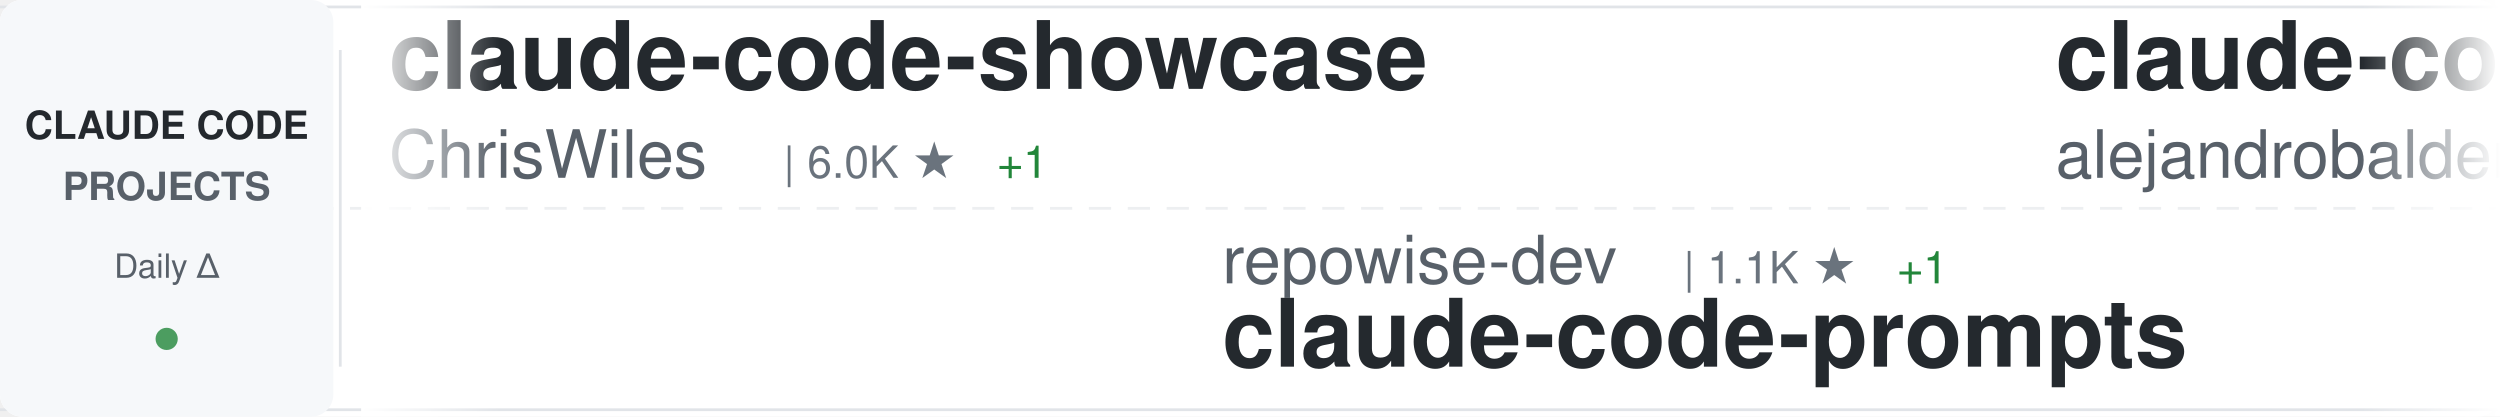
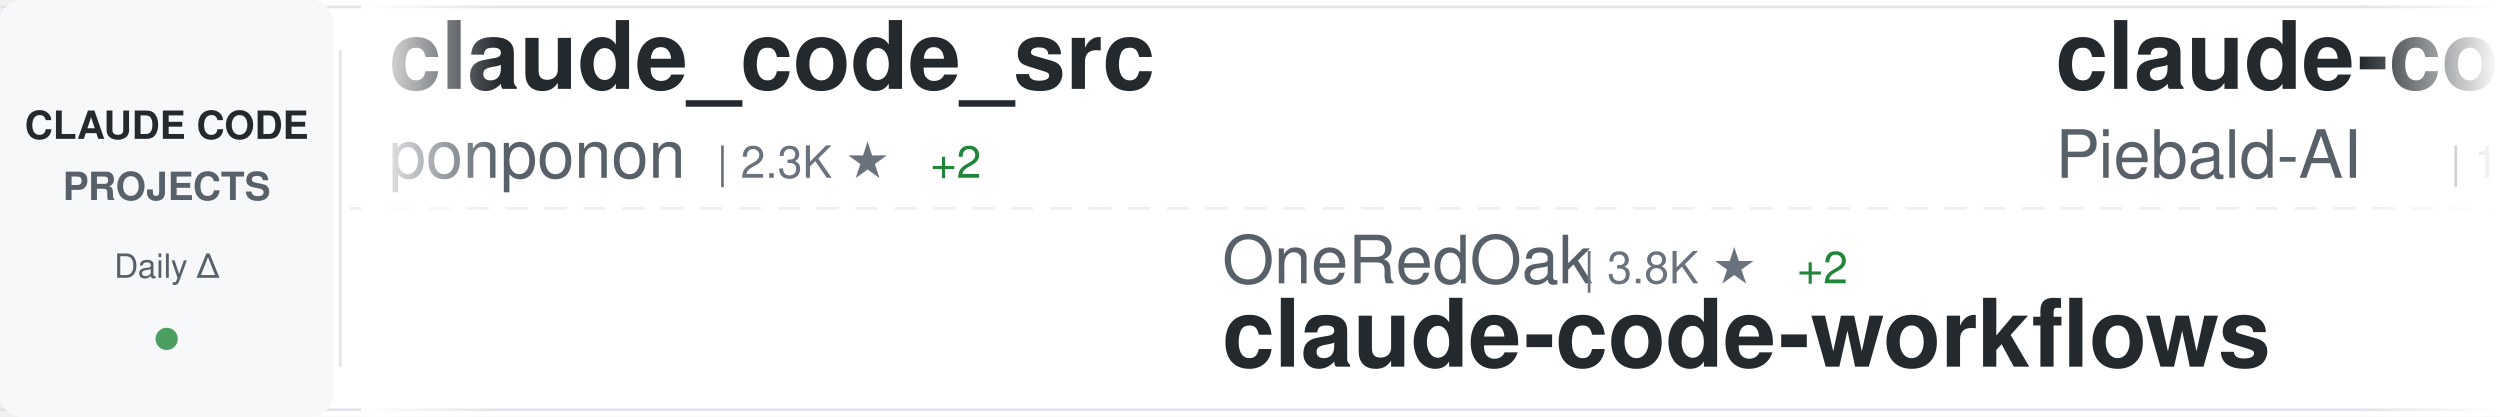
<svg xmlns="http://www.w3.org/2000/svg" width="900" height="150">
  <defs>
    <linearGradient id="awesomeLeftFade" x1="0%" y1="0%" x2="100%" y2="0%">
      <stop offset="0%" style="stop-color:#ffffff;stop-opacity:1" />
      <stop offset="100%" style="stop-color:#ffffff;stop-opacity:0" />
    </linearGradient>
    <linearGradient id="awesomeRightFade" x1="0%" y1="0%" x2="100%" y2="0%">
      <stop offset="0%" style="stop-color:#ffffff;stop-opacity:0" />
      <stop offset="100%" style="stop-color:#ffffff;stop-opacity:1" />
    </linearGradient>
  </defs>
  <rect width="900" height="150" fill="#ffffff" rx="8" />
  <rect x="0" y="2" width="900" height="1" fill="#e1e4e8" />
  <rect x="0" y="147" width="900" height="1" fill="#e1e4e8" />
  <line x1="0" y1="75" x2="900" y2="75" stroke="#e1e4e8" stroke-width="1" stroke-dasharray="8 6" opacity="0.6" />
  <rect x="0" y="0" width="120" height="150" fill="#f6f8fa" rx="8" />
  <text x="60" y="50" font-family="-apple-system, BlinkMacSystemFont, 'Segoe UI', Helvetica, Arial, sans-serif" font-size="14" font-weight="600" fill="#24292e" text-anchor="middle">CLAUDE CODE</text>
  <text x="60" y="72" font-family="-apple-system, BlinkMacSystemFont, 'Segoe UI', Helvetica, Arial, sans-serif" font-size="14" font-weight="600" fill="#586069" text-anchor="middle">PROJECTS</text>
  <text x="60" y="100" font-family="-apple-system, BlinkMacSystemFont, 'Segoe UI', Helvetica, Arial, sans-serif" font-size="12" font-weight="500" fill="#586069" text-anchor="middle">Daily Δ</text>
  <circle cx="60" cy="122" r="4" fill="#22863a" opacity="0.8" />
  <rect x="122" y="18" width="1" height="114" fill="#e1e4e8" />
  <clipPath id="awesomeTickerClip">
    <rect x="130" y="0" width="770" height="150" />
  </clipPath>
  <g clip-path="url(#awesomeTickerClip)">
    <g id="awesomeTickerItems">
      <animateTransform attributeName="transform" attributeType="XML" type="translate" from="0 0" to="-3000 0" dur="54s" repeatCount="indefinite" />
      <g transform="translate(0, 0)">
-         <text x="140" y="32" font-family="-apple-system, BlinkMacSystemFont, 'Segoe UI', Helvetica, Arial, sans-serif" font-size="34" font-weight="600" fill="#24292e">claude-code-showcase</text>
-         <text x="140" y="64" font-family="-apple-system, BlinkMacSystemFont, 'Segoe UI', Helvetica, Arial, sans-serif" font-size="24" font-weight="400" fill="#586069">ChrisWiles</text>
-         <text x="282" y="64" font-family="-apple-system, BlinkMacSystemFont, 'Segoe UI', Helvetica, Arial, sans-serif" font-size="16" font-weight="500" fill="#6a737d">| 6.0K ★</text>
-         <text x="359" y="64" font-family="-apple-system, BlinkMacSystemFont, 'Segoe UI', Helvetica, Arial, sans-serif" font-size="16" font-weight="500" fill="#22863a"> +1</text>
+         <text x="140" y="32" font-family="-apple-system, BlinkMacSystemFont, 'Segoe UI', Helvetica, Arial, sans-serif" font-size="34" font-weight="600" fill="#24292e">claude_code_src</text>
+         <text x="140" y="64" font-family="-apple-system, BlinkMacSystemFont, 'Segoe UI', Helvetica, Arial, sans-serif" font-size="24" font-weight="400" fill="#586069">ponponon</text>
+         <text x="258" y="64" font-family="-apple-system, BlinkMacSystemFont, 'Segoe UI', Helvetica, Arial, sans-serif" font-size="16" font-weight="500" fill="#6a737d">| 2.3K ★</text>
+         <text x="335" y="64" font-family="-apple-system, BlinkMacSystemFont, 'Segoe UI', Helvetica, Arial, sans-serif" font-size="16" font-weight="500" fill="#22863a"> +2</text>
      </g>
      <g transform="translate(300, 0)">
-         <text x="140" y="102" font-family="-apple-system, BlinkMacSystemFont, 'Segoe UI', Helvetica, Arial, sans-serif" font-size="24" font-weight="400" fill="#586069">repowise-dev</text>
-         <text x="306" y="102" font-family="-apple-system, BlinkMacSystemFont, 'Segoe UI', Helvetica, Arial, sans-serif" font-size="16" font-weight="500" fill="#6a737d">| 1.1K ★</text>
-         <text x="383" y="102" font-family="-apple-system, BlinkMacSystemFont, 'Segoe UI', Helvetica, Arial, sans-serif" font-size="16" font-weight="500" fill="#22863a"> +1</text>
-         <text x="140" y="132" font-family="-apple-system, BlinkMacSystemFont, 'Segoe UI', Helvetica, Arial, sans-serif" font-size="34" font-weight="600" fill="#24292e">claude-code-prompts</text>
+         <text x="140" y="102" font-family="-apple-system, BlinkMacSystemFont, 'Segoe UI', Helvetica, Arial, sans-serif" font-size="24" font-weight="400" fill="#586069">OneRedOak</text>
+         <text x="270" y="102" font-family="-apple-system, BlinkMacSystemFont, 'Segoe UI', Helvetica, Arial, sans-serif" font-size="16" font-weight="500" fill="#6a737d">| 3.8K ★</text>
+         <text x="347" y="102" font-family="-apple-system, BlinkMacSystemFont, 'Segoe UI', Helvetica, Arial, sans-serif" font-size="16" font-weight="500" fill="#22863a"> +2</text>
+         <text x="140" y="132" font-family="-apple-system, BlinkMacSystemFont, 'Segoe UI', Helvetica, Arial, sans-serif" font-size="34" font-weight="600" fill="#24292e">claude-code-workflows</text>
      </g>
      <g transform="translate(600, 0)">
-         <text x="140" y="32" font-family="-apple-system, BlinkMacSystemFont, 'Segoe UI', Helvetica, Arial, sans-serif" font-size="34" font-weight="600" fill="#24292e">claude-code-from-source</text>
-         <text x="140" y="64" font-family="-apple-system, BlinkMacSystemFont, 'Segoe UI', Helvetica, Arial, sans-serif" font-size="24" font-weight="400" fill="#586069">alejandrobalderas</text>
-         <text x="366" y="64" font-family="-apple-system, BlinkMacSystemFont, 'Segoe UI', Helvetica, Arial, sans-serif" font-size="16" font-weight="500" fill="#6a737d">| 2.3K ★</text>
-         <text x="443" y="64" font-family="-apple-system, BlinkMacSystemFont, 'Segoe UI', Helvetica, Arial, sans-serif" font-size="16" font-weight="500" fill="#22863a"> +11</text>
+         <text x="140" y="32" font-family="-apple-system, BlinkMacSystemFont, 'Segoe UI', Helvetica, Arial, sans-serif" font-size="34" font-weight="600" fill="#24292e">claude-code-system-promp...</text>
+         <text x="140" y="64" font-family="-apple-system, BlinkMacSystemFont, 'Segoe UI', Helvetica, Arial, sans-serif" font-size="24" font-weight="400" fill="#586069">Piebald-AI</text>
+         <text x="282" y="64" font-family="-apple-system, BlinkMacSystemFont, 'Segoe UI', Helvetica, Arial, sans-serif" font-size="16" font-weight="500" fill="#6a737d">| 11.3K ★</text>
+         <text x="368" y="64" font-family="-apple-system, BlinkMacSystemFont, 'Segoe UI', Helvetica, Arial, sans-serif" font-size="16" font-weight="500" fill="#22863a"> +38</text>
      </g>
      <g transform="translate(900, 0)">
-         <text x="140" y="102" font-family="-apple-system, BlinkMacSystemFont, 'Segoe UI', Helvetica, Arial, sans-serif" font-size="24" font-weight="400" fill="#586069">zebbern</text>
-         <text x="246" y="102" font-family="-apple-system, BlinkMacSystemFont, 'Segoe UI', Helvetica, Arial, sans-serif" font-size="16" font-weight="500" fill="#6a737d">| 4.3K ★</text>
-         <text x="323" y="102" font-family="-apple-system, BlinkMacSystemFont, 'Segoe UI', Helvetica, Arial, sans-serif" font-size="16" font-weight="500" fill="#22863a"> +7</text>
-         <text x="140" y="132" font-family="-apple-system, BlinkMacSystemFont, 'Segoe UI', Helvetica, Arial, sans-serif" font-size="34" font-weight="600" fill="#24292e">claude-code-guide</text>
+         <text x="140" y="102" font-family="-apple-system, BlinkMacSystemFont, 'Segoe UI', Helvetica, Arial, sans-serif" font-size="24" font-weight="400" fill="#586069">ding113</text>
+         <text x="246" y="102" font-family="-apple-system, BlinkMacSystemFont, 'Segoe UI', Helvetica, Arial, sans-serif" font-size="16" font-weight="500" fill="#6a737d">| 3.2K ★</text>
+         <text x="323" y="102" font-family="-apple-system, BlinkMacSystemFont, 'Segoe UI', Helvetica, Arial, sans-serif" font-size="16" font-weight="500" fill="#22863a"> +13</text>
+         <text x="140" y="132" font-family="-apple-system, BlinkMacSystemFont, 'Segoe UI', Helvetica, Arial, sans-serif" font-size="34" font-weight="600" fill="#24292e">claude-code-hub</text>
      </g>
      <g transform="translate(1200, 0)">
-         <text x="140" y="32" font-family="-apple-system, BlinkMacSystemFont, 'Segoe UI', Helvetica, Arial, sans-serif" font-size="34" font-weight="600" fill="#24292e">CLIProxyAPI</text>
-         <text x="140" y="64" font-family="-apple-system, BlinkMacSystemFont, 'Segoe UI', Helvetica, Arial, sans-serif" font-size="24" font-weight="400" fill="#586069">router-for-me</text>
-         <text x="318" y="64" font-family="-apple-system, BlinkMacSystemFont, 'Segoe UI', Helvetica, Arial, sans-serif" font-size="16" font-weight="500" fill="#6a737d">| 38.2K ★</text>
-         <text x="404" y="64" font-family="-apple-system, BlinkMacSystemFont, 'Segoe UI', Helvetica, Arial, sans-serif" font-size="16" font-weight="500" fill="#22863a"> +107</text>
+         <text x="140" y="32" font-family="-apple-system, BlinkMacSystemFont, 'Segoe UI', Helvetica, Arial, sans-serif" font-size="34" font-weight="600" fill="#24292e">claude-code-source</text>
+         <text x="140" y="64" font-family="-apple-system, BlinkMacSystemFont, 'Segoe UI', Helvetica, Arial, sans-serif" font-size="24" font-weight="400" fill="#586069">JrCx7scC</text>
+         <text x="258" y="64" font-family="-apple-system, BlinkMacSystemFont, 'Segoe UI', Helvetica, Arial, sans-serif" font-size="16" font-weight="500" fill="#6a737d">| 370 ★</text>
      </g>
      <g transform="translate(1500, 0)">
-         <text x="140" y="102" font-family="-apple-system, BlinkMacSystemFont, 'Segoe UI', Helvetica, Arial, sans-serif" font-size="24" font-weight="400" fill="#586069">wanshuiyin</text>
-         <text x="282" y="102" font-family="-apple-system, BlinkMacSystemFont, 'Segoe UI', Helvetica, Arial, sans-serif" font-size="16" font-weight="500" fill="#6a737d">| 12.5K ★</text>
-         <text x="368" y="102" font-family="-apple-system, BlinkMacSystemFont, 'Segoe UI', Helvetica, Arial, sans-serif" font-size="16" font-weight="500" fill="#22863a"> +58</text>
-         <text x="140" y="132" font-family="-apple-system, BlinkMacSystemFont, 'Segoe UI', Helvetica, Arial, sans-serif" font-size="34" font-weight="600" fill="#24292e">Auto-claude-code-researc...</text>
+         <text x="140" y="102" font-family="-apple-system, BlinkMacSystemFont, 'Segoe UI', Helvetica, Arial, sans-serif" font-size="24" font-weight="400" fill="#586069">multica-ai</text>
+         <text x="282" y="102" font-family="-apple-system, BlinkMacSystemFont, 'Segoe UI', Helvetica, Arial, sans-serif" font-size="16" font-weight="500" fill="#6a737d">| 181.1K ★</text>
+         <text x="377" y="102" font-family="-apple-system, BlinkMacSystemFont, 'Segoe UI', Helvetica, Arial, sans-serif" font-size="16" font-weight="500" fill="#22863a"> +586</text>
+         <text x="140" y="132" font-family="-apple-system, BlinkMacSystemFont, 'Segoe UI', Helvetica, Arial, sans-serif" font-size="34" font-weight="600" fill="#24292e">andrej-karpathy-skills</text>
      </g>
      <g transform="translate(1800, 0)">
+         <text x="140" y="32" font-family="-apple-system, BlinkMacSystemFont, 'Segoe UI', Helvetica, Arial, sans-serif" font-size="34" font-weight="600" fill="#24292e">Claude-code</text>
+         <text x="140" y="64" font-family="-apple-system, BlinkMacSystemFont, 'Segoe UI', Helvetica, Arial, sans-serif" font-size="24" font-weight="400" fill="#586069">fazxes</text>
+         <text x="234" y="64" font-family="-apple-system, BlinkMacSystemFont, 'Segoe UI', Helvetica, Arial, sans-serif" font-size="16" font-weight="500" fill="#6a737d">| 222 ★</text>
+       </g>
+       <g transform="translate(2100, 0)">
+         <text x="140" y="102" font-family="-apple-system, BlinkMacSystemFont, 'Segoe UI', Helvetica, Arial, sans-serif" font-size="24" font-weight="400" fill="#586069">carlvellotti</text>
+         <text x="306" y="102" font-family="-apple-system, BlinkMacSystemFont, 'Segoe UI', Helvetica, Arial, sans-serif" font-size="16" font-weight="500" fill="#6a737d">| 2.1K ★</text>
+         <text x="383" y="102" font-family="-apple-system, BlinkMacSystemFont, 'Segoe UI', Helvetica, Arial, sans-serif" font-size="16" font-weight="500" fill="#22863a"> +1</text>
+         <text x="140" y="132" font-family="-apple-system, BlinkMacSystemFont, 'Segoe UI', Helvetica, Arial, sans-serif" font-size="34" font-weight="600" fill="#24292e">claude-code-pm-course</text>
+       </g>
+       <g transform="translate(2400, 0)">
        <text x="140" y="32" font-family="-apple-system, BlinkMacSystemFont, 'Segoe UI', Helvetica, Arial, sans-serif" font-size="34" font-weight="600" fill="#24292e">claude-code-rust</text>
        <text x="140" y="64" font-family="-apple-system, BlinkMacSystemFont, 'Segoe UI', Helvetica, Arial, sans-serif" font-size="24" font-weight="400" fill="#586069">lorryjovens-hub</text>
        <text x="342" y="64" font-family="-apple-system, BlinkMacSystemFont, 'Segoe UI', Helvetica, Arial, sans-serif" font-size="16" font-weight="500" fill="#6a737d">| 1.6K ★</text>
      </g>
-       <g transform="translate(2100, 0)">
-         <text x="140" y="102" font-family="-apple-system, BlinkMacSystemFont, 'Segoe UI', Helvetica, Arial, sans-serif" font-size="24" font-weight="400" fill="#586069">liuup</text>
-         <text x="222" y="102" font-family="-apple-system, BlinkMacSystemFont, 'Segoe UI', Helvetica, Arial, sans-serif" font-size="16" font-weight="500" fill="#6a737d">| 3.3K ★</text>
-         <text x="299" y="102" font-family="-apple-system, BlinkMacSystemFont, 'Segoe UI', Helvetica, Arial, sans-serif" font-size="16" font-weight="500" fill="#22863a"> +12</text>
-         <text x="140" y="132" font-family="-apple-system, BlinkMacSystemFont, 'Segoe UI', Helvetica, Arial, sans-serif" font-size="34" font-weight="600" fill="#24292e">claude-code-analysis</text>
-       </g>
-       <g transform="translate(2400, 0)">
-         <text x="140" y="32" font-family="-apple-system, BlinkMacSystemFont, 'Segoe UI', Helvetica, Arial, sans-serif" font-size="34" font-weight="600" fill="#24292e">claude-code-hub</text>
-         <text x="140" y="64" font-family="-apple-system, BlinkMacSystemFont, 'Segoe UI', Helvetica, Arial, sans-serif" font-size="24" font-weight="400" fill="#586069">ding113</text>
-         <text x="246" y="64" font-family="-apple-system, BlinkMacSystemFont, 'Segoe UI', Helvetica, Arial, sans-serif" font-size="16" font-weight="500" fill="#6a737d">| 3.2K ★</text>
-         <text x="323" y="64" font-family="-apple-system, BlinkMacSystemFont, 'Segoe UI', Helvetica, Arial, sans-serif" font-size="16" font-weight="500" fill="#22863a"> +13</text>
-       </g>
      <g transform="translate(2700, 0)">
-         <text x="140" y="102" font-family="-apple-system, BlinkMacSystemFont, 'Segoe UI', Helvetica, Arial, sans-serif" font-size="24" font-weight="400" fill="#586069">https-deeplearning-ai</text>
-         <text x="414" y="102" font-family="-apple-system, BlinkMacSystemFont, 'Segoe UI', Helvetica, Arial, sans-serif" font-size="16" font-weight="500" fill="#6a737d">| 533 ★</text>
-         <text x="140" y="132" font-family="-apple-system, BlinkMacSystemFont, 'Segoe UI', Helvetica, Arial, sans-serif" font-size="34" font-weight="600" fill="#24292e">sc-claude-code-files</text>
+         <text x="140" y="102" font-family="-apple-system, BlinkMacSystemFont, 'Segoe UI', Helvetica, Arial, sans-serif" font-size="24" font-weight="400" fill="#586069">hangsman</text>
+         <text x="258" y="102" font-family="-apple-system, BlinkMacSystemFont, 'Segoe UI', Helvetica, Arial, sans-serif" font-size="16" font-weight="500" fill="#6a737d">| 787 ★</text>
+         <text x="140" y="132" font-family="-apple-system, BlinkMacSystemFont, 'Segoe UI', Helvetica, Arial, sans-serif" font-size="34" font-weight="600" fill="#24292e">claude-code-source</text>
      </g>
      <g transform="translate(3000, 0)">
-         <text x="140" y="32" font-family="-apple-system, BlinkMacSystemFont, 'Segoe UI', Helvetica, Arial, sans-serif" font-size="34" font-weight="600" fill="#24292e">claude-code-showcase</text>
-         <text x="140" y="64" font-family="-apple-system, BlinkMacSystemFont, 'Segoe UI', Helvetica, Arial, sans-serif" font-size="24" font-weight="400" fill="#586069">ChrisWiles</text>
-         <text x="282" y="64" font-family="-apple-system, BlinkMacSystemFont, 'Segoe UI', Helvetica, Arial, sans-serif" font-size="16" font-weight="500" fill="#6a737d">| 6.0K ★</text>
-         <text x="359" y="64" font-family="-apple-system, BlinkMacSystemFont, 'Segoe UI', Helvetica, Arial, sans-serif" font-size="16" font-weight="500" fill="#22863a"> +1</text>
+         <text x="140" y="32" font-family="-apple-system, BlinkMacSystemFont, 'Segoe UI', Helvetica, Arial, sans-serif" font-size="34" font-weight="600" fill="#24292e">claude_code_src</text>
+         <text x="140" y="64" font-family="-apple-system, BlinkMacSystemFont, 'Segoe UI', Helvetica, Arial, sans-serif" font-size="24" font-weight="400" fill="#586069">ponponon</text>
+         <text x="258" y="64" font-family="-apple-system, BlinkMacSystemFont, 'Segoe UI', Helvetica, Arial, sans-serif" font-size="16" font-weight="500" fill="#6a737d">| 2.3K ★</text>
+         <text x="335" y="64" font-family="-apple-system, BlinkMacSystemFont, 'Segoe UI', Helvetica, Arial, sans-serif" font-size="16" font-weight="500" fill="#22863a"> +2</text>
      </g>
      <g transform="translate(3300, 0)">
-         <text x="140" y="102" font-family="-apple-system, BlinkMacSystemFont, 'Segoe UI', Helvetica, Arial, sans-serif" font-size="24" font-weight="400" fill="#586069">repowise-dev</text>
-         <text x="306" y="102" font-family="-apple-system, BlinkMacSystemFont, 'Segoe UI', Helvetica, Arial, sans-serif" font-size="16" font-weight="500" fill="#6a737d">| 1.1K ★</text>
-         <text x="383" y="102" font-family="-apple-system, BlinkMacSystemFont, 'Segoe UI', Helvetica, Arial, sans-serif" font-size="16" font-weight="500" fill="#22863a"> +1</text>
-         <text x="140" y="132" font-family="-apple-system, BlinkMacSystemFont, 'Segoe UI', Helvetica, Arial, sans-serif" font-size="34" font-weight="600" fill="#24292e">claude-code-prompts</text>
+         <text x="140" y="102" font-family="-apple-system, BlinkMacSystemFont, 'Segoe UI', Helvetica, Arial, sans-serif" font-size="24" font-weight="400" fill="#586069">OneRedOak</text>
+         <text x="270" y="102" font-family="-apple-system, BlinkMacSystemFont, 'Segoe UI', Helvetica, Arial, sans-serif" font-size="16" font-weight="500" fill="#6a737d">| 3.8K ★</text>
+         <text x="347" y="102" font-family="-apple-system, BlinkMacSystemFont, 'Segoe UI', Helvetica, Arial, sans-serif" font-size="16" font-weight="500" fill="#22863a"> +2</text>
+         <text x="140" y="132" font-family="-apple-system, BlinkMacSystemFont, 'Segoe UI', Helvetica, Arial, sans-serif" font-size="34" font-weight="600" fill="#24292e">claude-code-workflows</text>
      </g>
      <g transform="translate(3600, 0)">
-         <text x="140" y="32" font-family="-apple-system, BlinkMacSystemFont, 'Segoe UI', Helvetica, Arial, sans-serif" font-size="34" font-weight="600" fill="#24292e">claude-code-from-source</text>
-         <text x="140" y="64" font-family="-apple-system, BlinkMacSystemFont, 'Segoe UI', Helvetica, Arial, sans-serif" font-size="24" font-weight="400" fill="#586069">alejandrobalderas</text>
-         <text x="366" y="64" font-family="-apple-system, BlinkMacSystemFont, 'Segoe UI', Helvetica, Arial, sans-serif" font-size="16" font-weight="500" fill="#6a737d">| 2.3K ★</text>
-         <text x="443" y="64" font-family="-apple-system, BlinkMacSystemFont, 'Segoe UI', Helvetica, Arial, sans-serif" font-size="16" font-weight="500" fill="#22863a"> +11</text>
+         <text x="140" y="32" font-family="-apple-system, BlinkMacSystemFont, 'Segoe UI', Helvetica, Arial, sans-serif" font-size="34" font-weight="600" fill="#24292e">claude-code-system-promp...</text>
+         <text x="140" y="64" font-family="-apple-system, BlinkMacSystemFont, 'Segoe UI', Helvetica, Arial, sans-serif" font-size="24" font-weight="400" fill="#586069">Piebald-AI</text>
+         <text x="282" y="64" font-family="-apple-system, BlinkMacSystemFont, 'Segoe UI', Helvetica, Arial, sans-serif" font-size="16" font-weight="500" fill="#6a737d">| 11.3K ★</text>
+         <text x="368" y="64" font-family="-apple-system, BlinkMacSystemFont, 'Segoe UI', Helvetica, Arial, sans-serif" font-size="16" font-weight="500" fill="#22863a"> +38</text>
      </g>
      <g transform="translate(3900, 0)">
-         <text x="140" y="102" font-family="-apple-system, BlinkMacSystemFont, 'Segoe UI', Helvetica, Arial, sans-serif" font-size="24" font-weight="400" fill="#586069">zebbern</text>
-         <text x="246" y="102" font-family="-apple-system, BlinkMacSystemFont, 'Segoe UI', Helvetica, Arial, sans-serif" font-size="16" font-weight="500" fill="#6a737d">| 4.3K ★</text>
-         <text x="323" y="102" font-family="-apple-system, BlinkMacSystemFont, 'Segoe UI', Helvetica, Arial, sans-serif" font-size="16" font-weight="500" fill="#22863a"> +7</text>
-         <text x="140" y="132" font-family="-apple-system, BlinkMacSystemFont, 'Segoe UI', Helvetica, Arial, sans-serif" font-size="34" font-weight="600" fill="#24292e">claude-code-guide</text>
+         <text x="140" y="102" font-family="-apple-system, BlinkMacSystemFont, 'Segoe UI', Helvetica, Arial, sans-serif" font-size="24" font-weight="400" fill="#586069">ding113</text>
+         <text x="246" y="102" font-family="-apple-system, BlinkMacSystemFont, 'Segoe UI', Helvetica, Arial, sans-serif" font-size="16" font-weight="500" fill="#6a737d">| 3.2K ★</text>
+         <text x="323" y="102" font-family="-apple-system, BlinkMacSystemFont, 'Segoe UI', Helvetica, Arial, sans-serif" font-size="16" font-weight="500" fill="#22863a"> +13</text>
+         <text x="140" y="132" font-family="-apple-system, BlinkMacSystemFont, 'Segoe UI', Helvetica, Arial, sans-serif" font-size="34" font-weight="600" fill="#24292e">claude-code-hub</text>
      </g>
    </g>
  </g>
  <rect x="130" y="0" width="50" height="150" fill="url(#awesomeLeftFade)" />
  <rect x="850" y="0" width="50" height="150" fill="url(#awesomeRightFade)" />
</svg>
